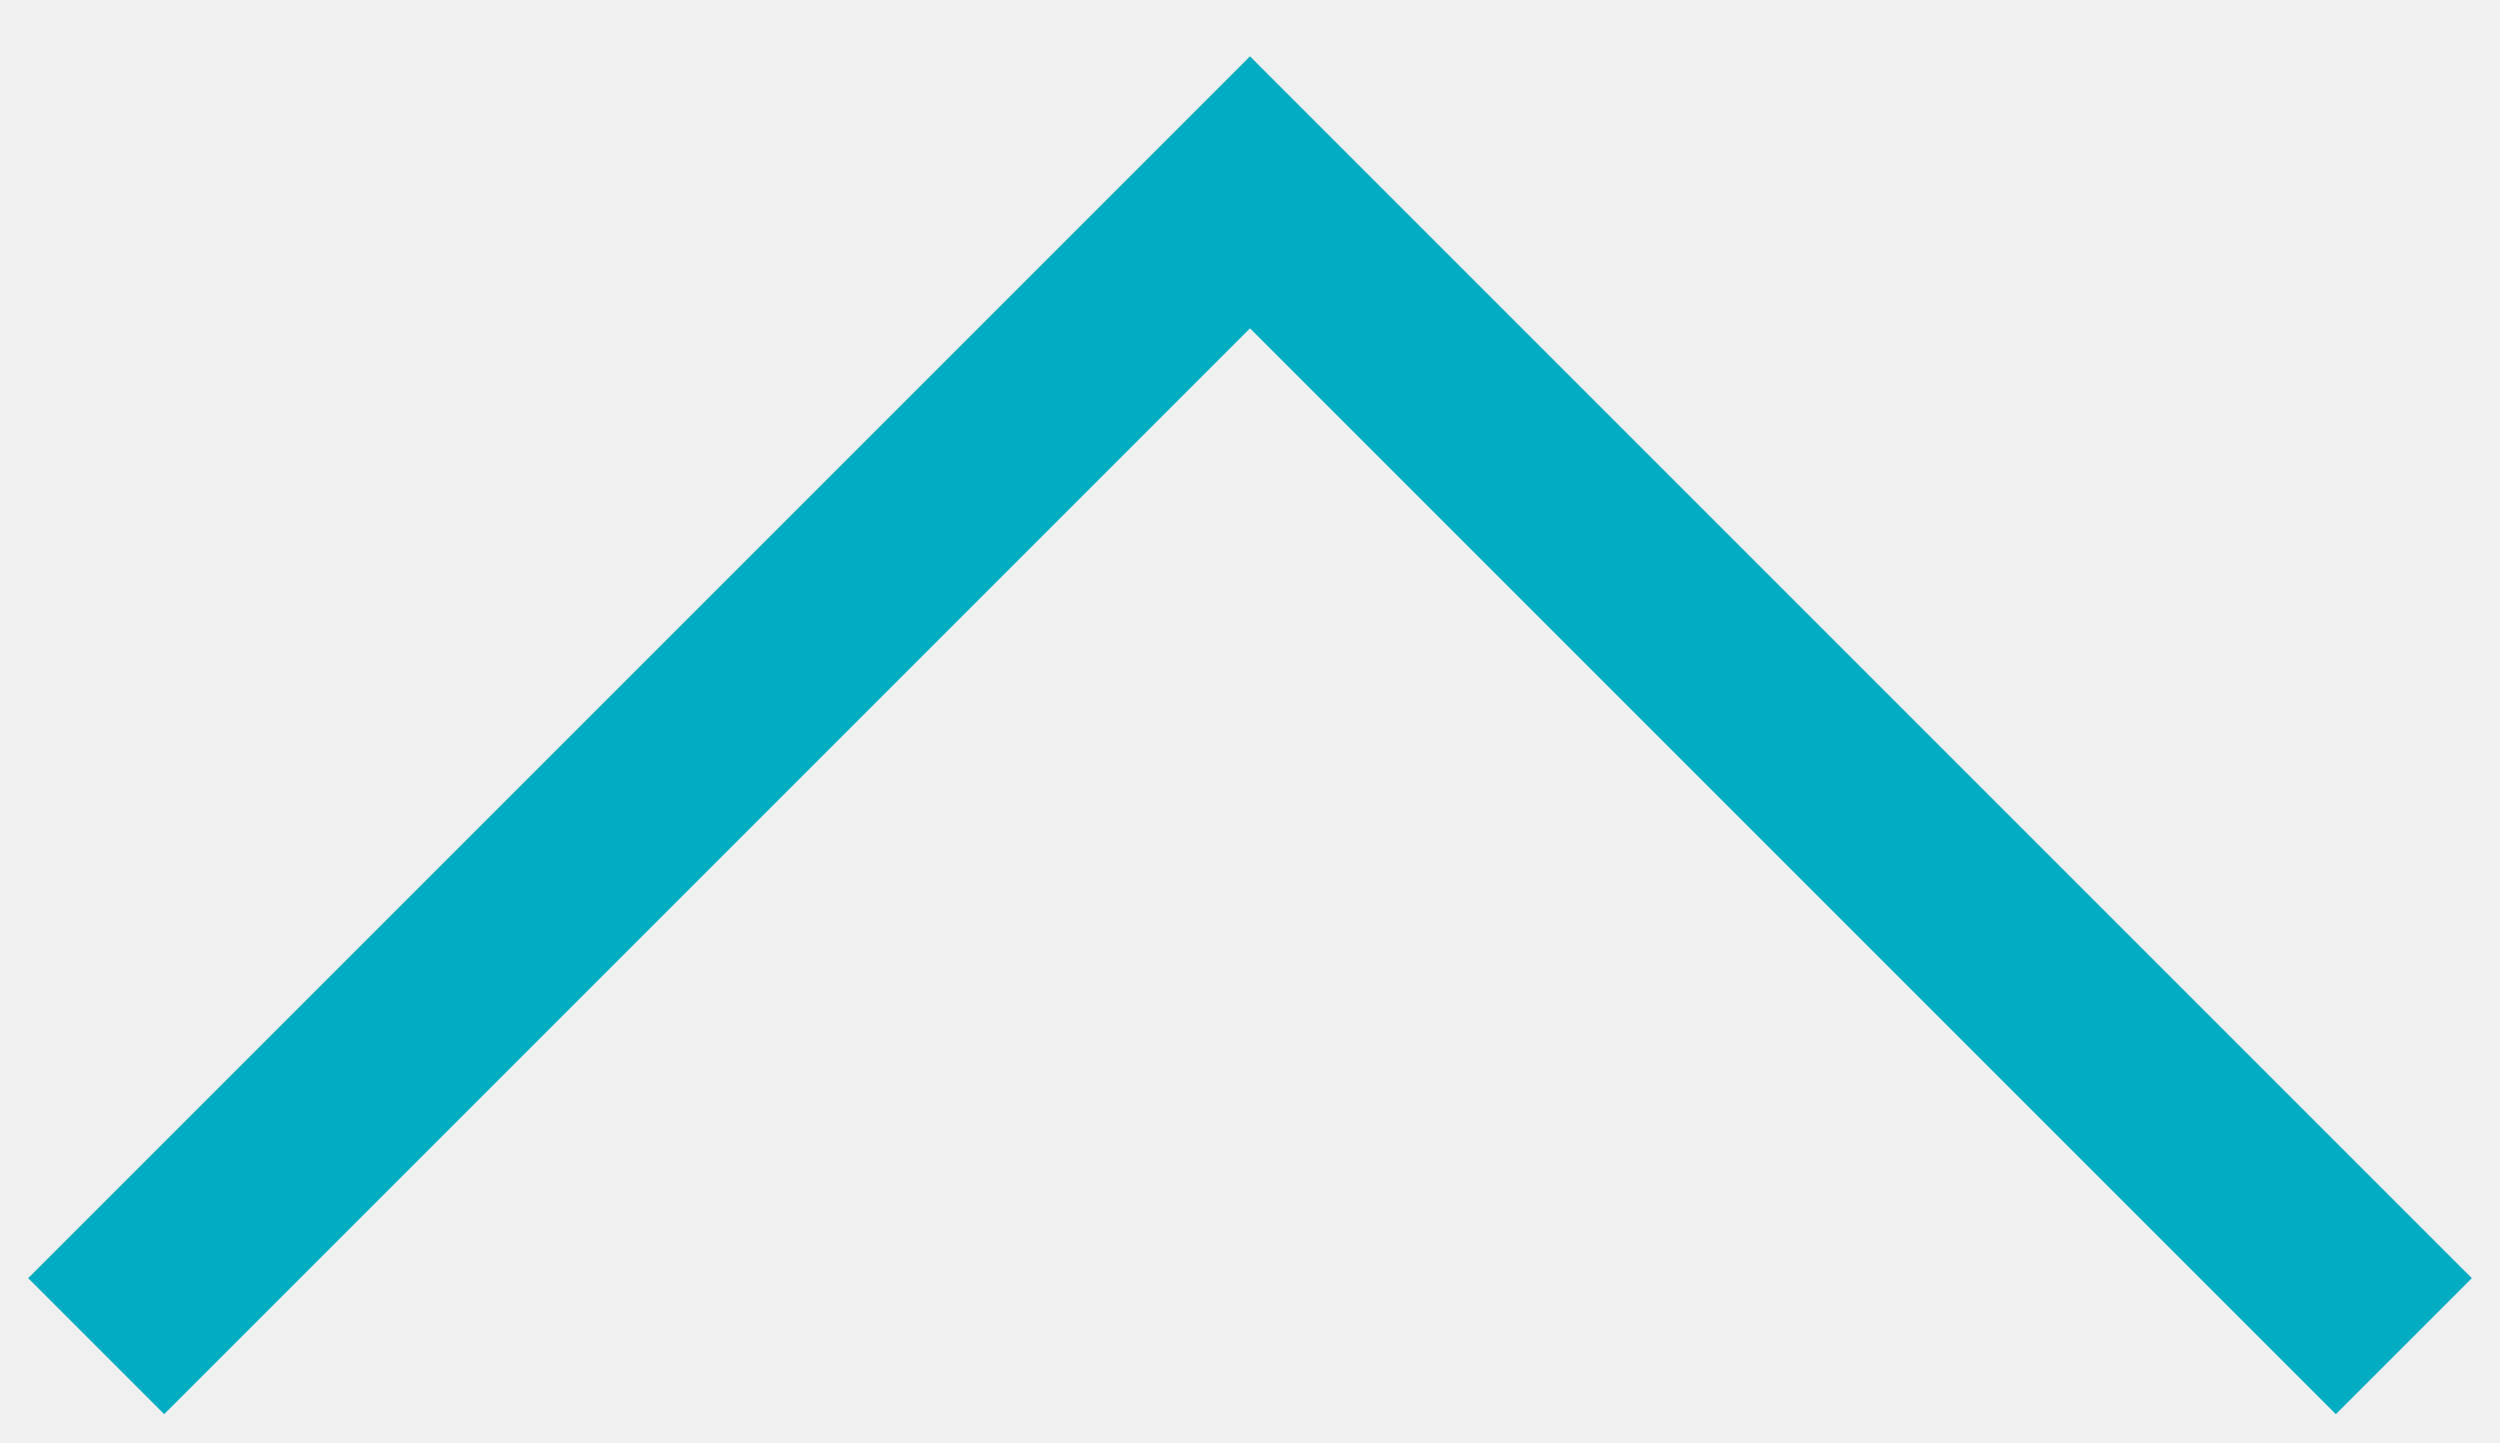
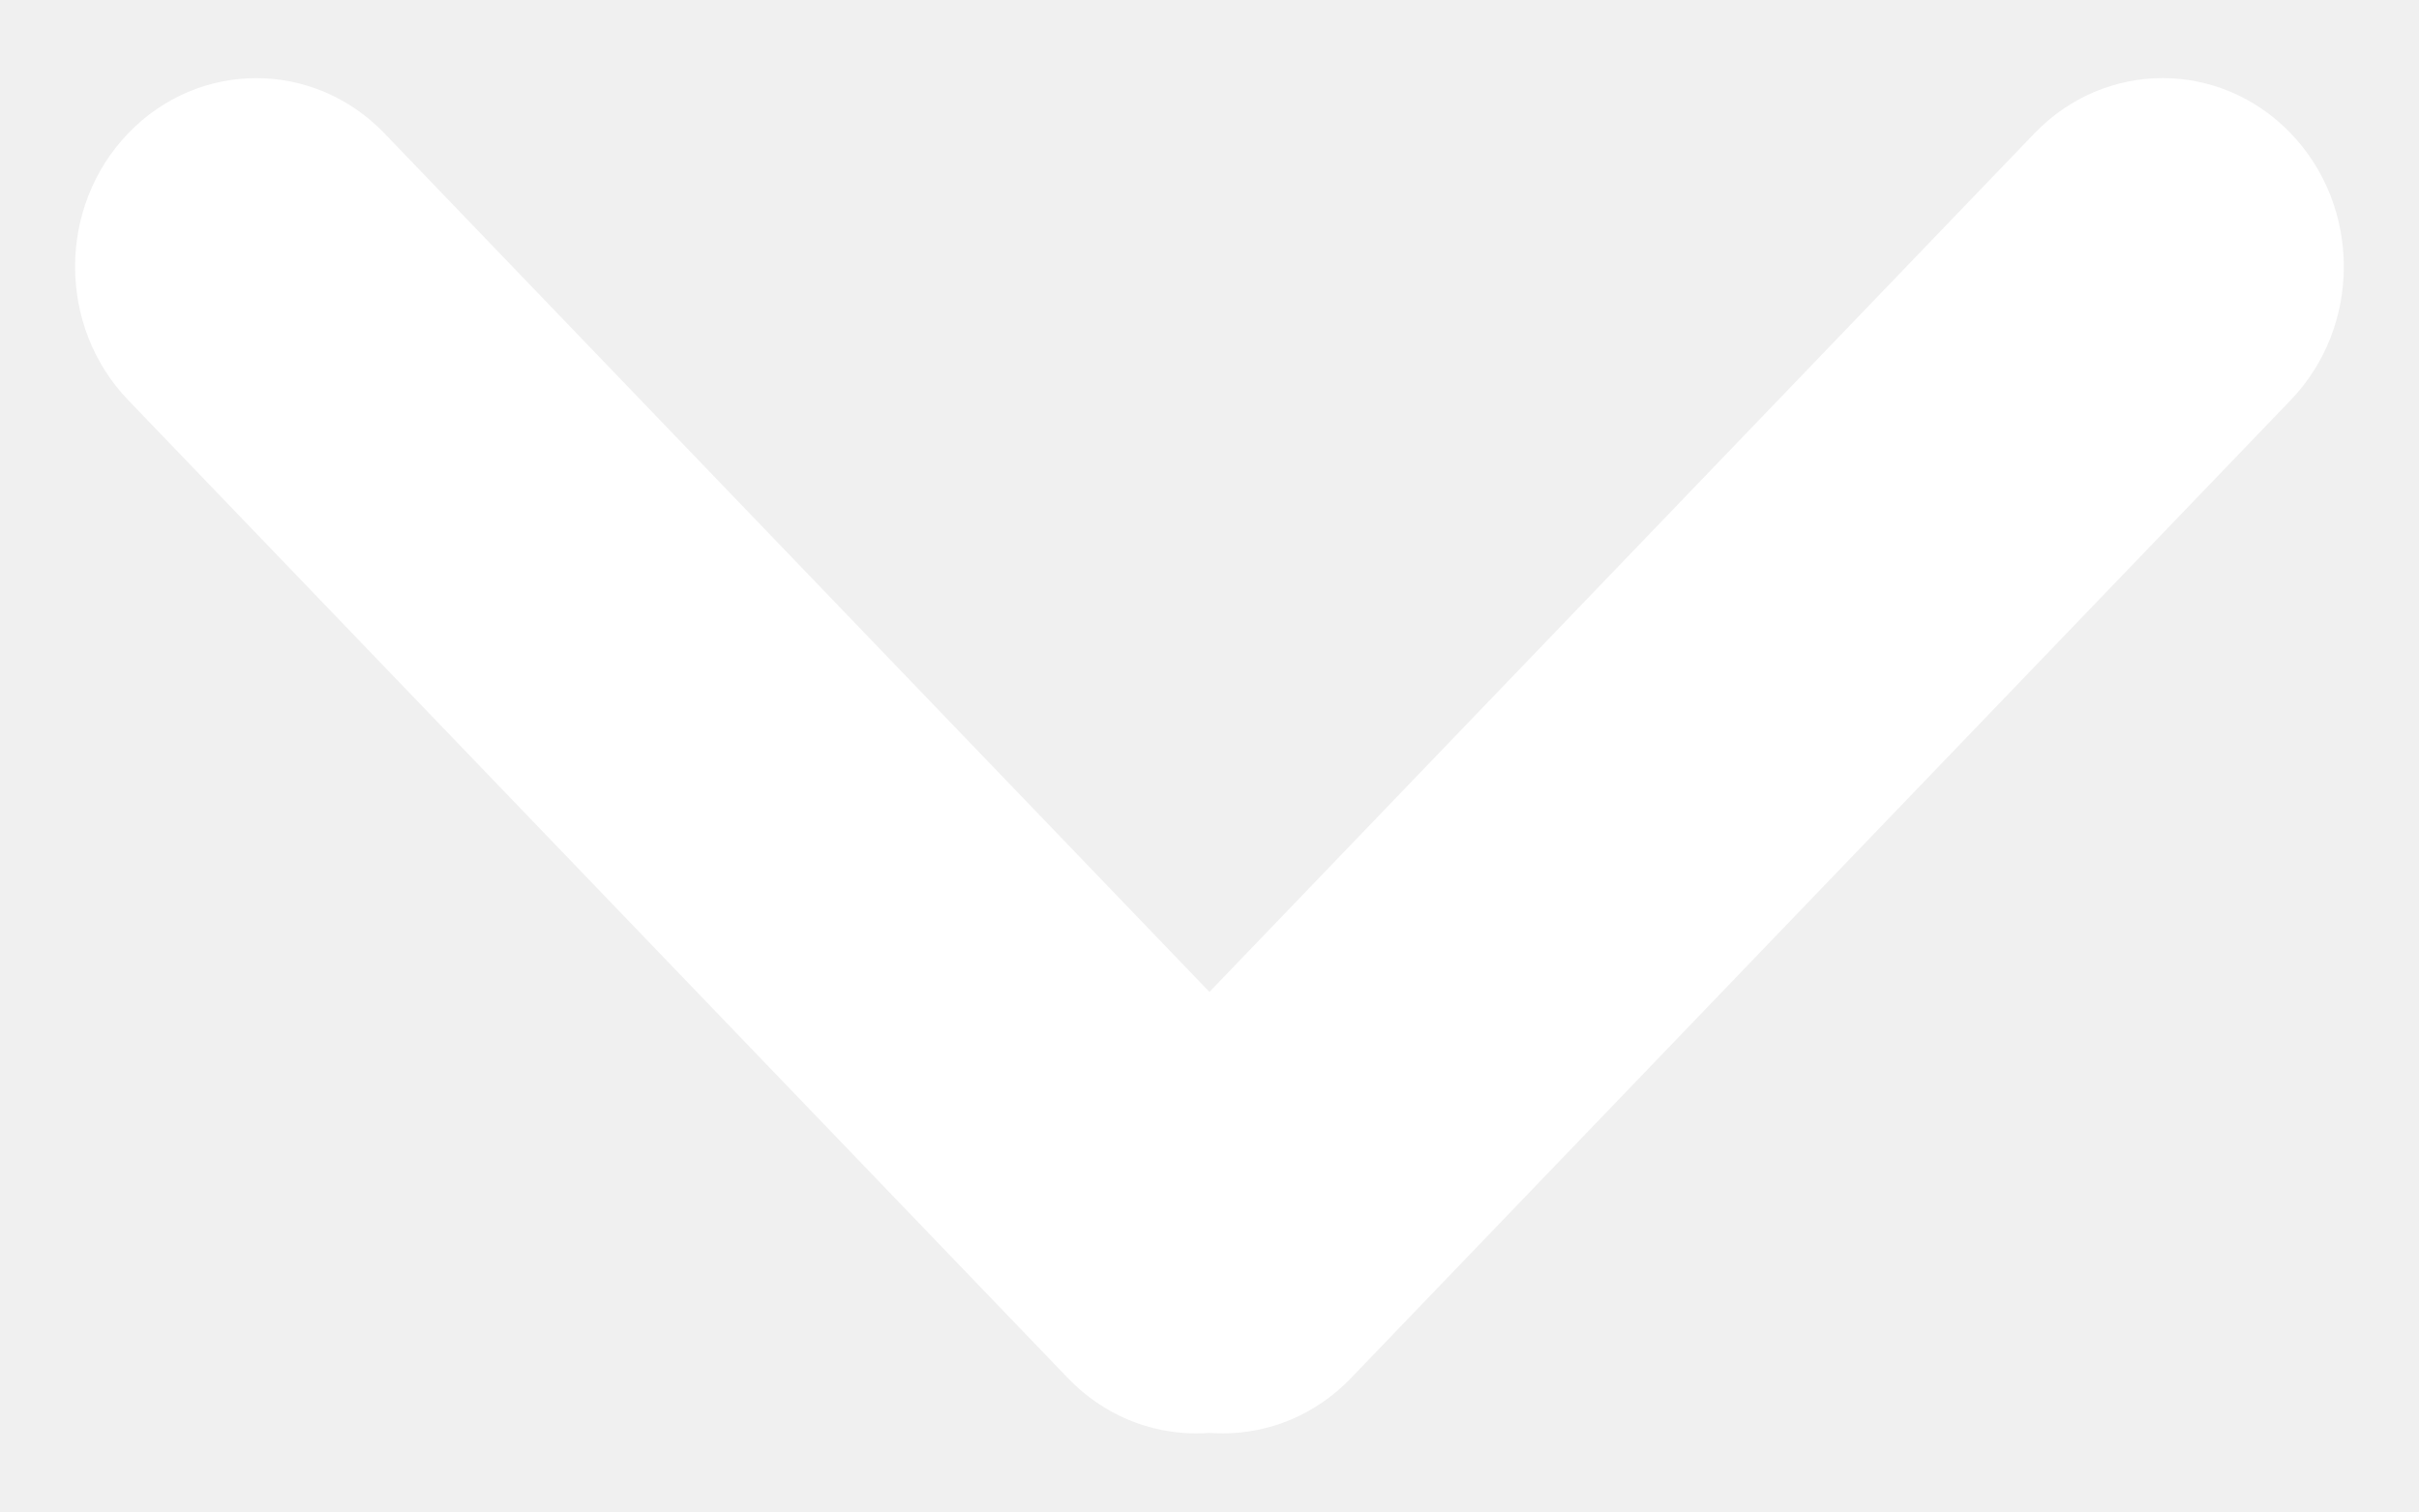
- <svg xmlns="http://www.w3.org/2000/svg" width="26" height="15" viewBox="0 0 26 15" fill="none">
-   <path d="M1 14L13 2L25 14" stroke="#00ACC1" stroke-width="2" />
+ <svg xmlns="http://www.w3.org/2000/svg" width="16" height="10" viewBox="0 0 16 10" fill="none">
+   <rect width="11.42" height="2.447" rx="1.224" transform="matrix(0.692778 0.721151 -0.692778 0.721151 1.69531 0)" fill="white" />
+   <rect width="11.42" height="2.447" rx="1.224" transform="matrix(0.692778 -0.721151 0.692778 0.721151 6.39258 8.23535)" fill="white" />
</svg>
